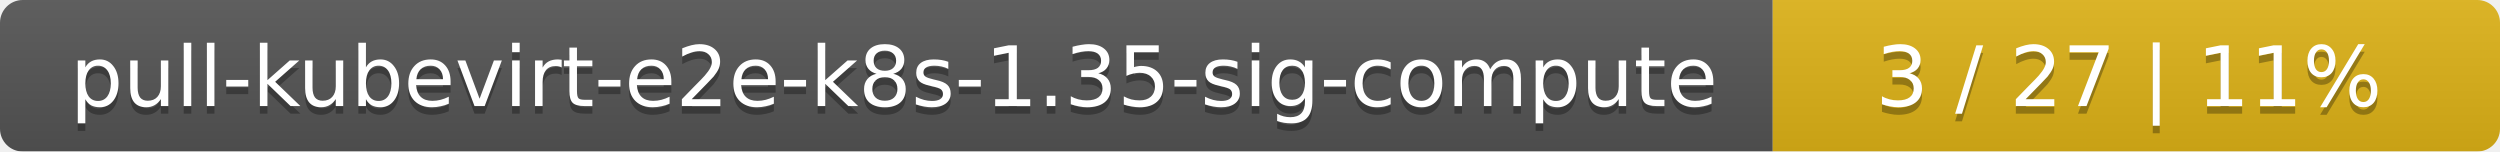
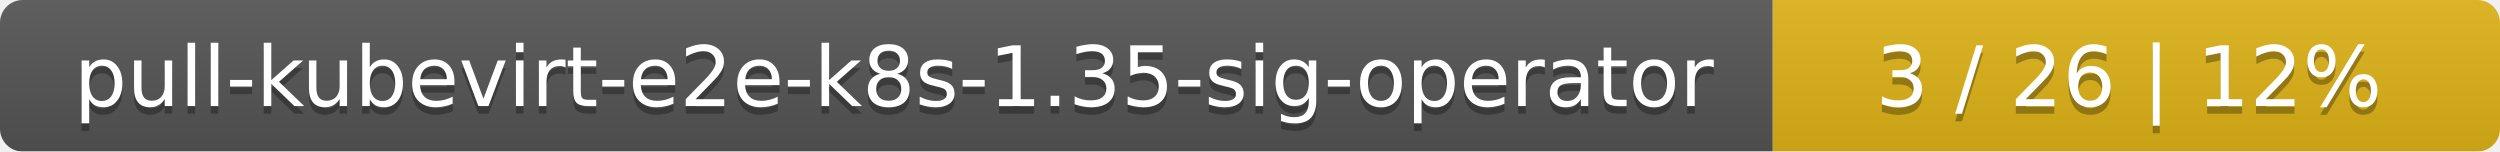
<svg xmlns="http://www.w3.org/2000/svg" width="330" height="20">
  <linearGradient id="smooth" x2="0" y2="100%">
    <stop offset="0" stop-color="#bbb" stop-opacity=".1" />
    <stop offset="1" stop-opacity=".1" />
  </linearGradient>
  <mask id="round">
    <rect width="330" height="20" rx="3" fill="#fff" />
  </mask>
  <g mask="url(#round)">
    <rect width="234" height="20" fill="#555" />
    <rect x="234" width="96" height="20" fill="#dfb317" />
    <rect width="330" height="20" fill="url(#smooth)" />
  </g>
  <g fill="#fff" text-anchor="middle" font-family="DejaVu Sans,Verdana,Geneva,sans-serif" font-size="11">
-     <text x="118" y="15" fill="#010101" fill-opacity=".3">pull-kubevirt-e2e-k8s-1.35-sig-compute</text>
-     <text x="118" y="14">pull-kubevirt-e2e-k8s-1.35-sig-compute</text>
-     <text x="281" y="15" fill="#010101" fill-opacity=".3">3 / 27    |    11%</text>
-     <text x="281" y="14">3 / 27    |    11%</text>
+     <text x="118" y="15" fill="#010101" fill-opacity=".3">pull-kubevirt-e2e-k8s-1.35-sig-operator</text>
+     <text x="118" y="14">pull-kubevirt-e2e-k8s-1.35-sig-operator</text>
+     <text x="281" y="15" fill="#010101" fill-opacity=".3">3 / 26    |    12%</text>
+     <text x="281" y="14">3 / 26    |    12%</text>
  </g>
</svg>
